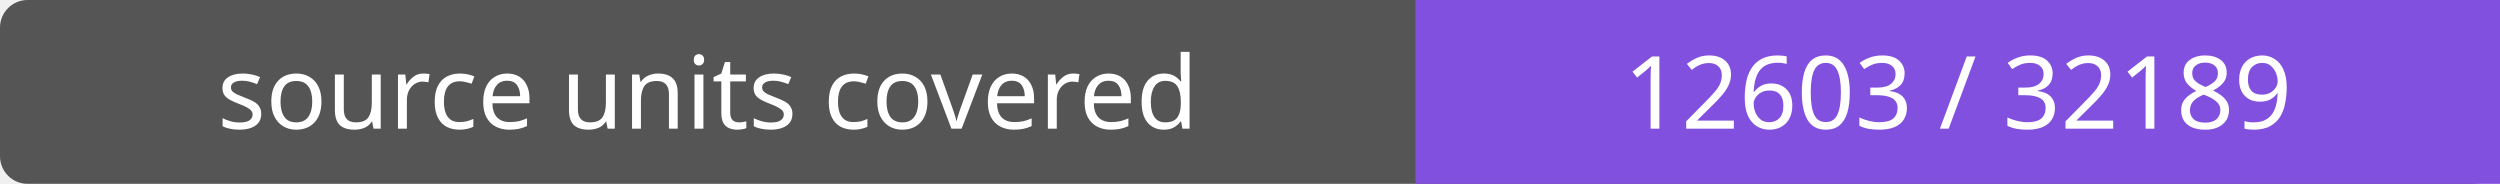
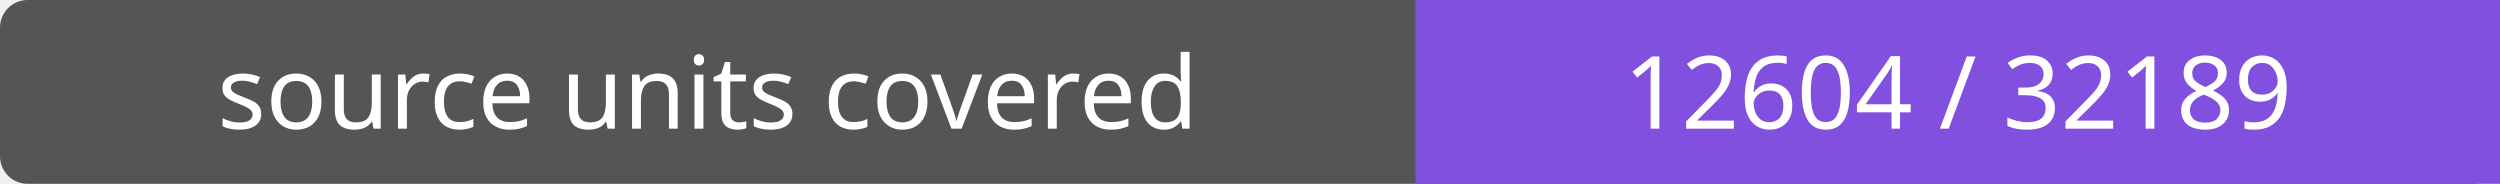
- <svg xmlns="http://www.w3.org/2000/svg" width="272" height="20" role="img" aria-label="source units covered: 12603 / 32189">
+ <svg xmlns="http://www.w3.org/2000/svg" width="272" height="20" role="img" aria-label="source units covered: 12604 / 32189">
  <rect width="272" height="20" rx="3" fill="#555" />
  <path fill="#8250df" d="M154 0h118v20H154z" />
  <g fill="#fff" text-anchor="middle" font-family="Verdana,sans-serif" font-size="11">
    <text x="77.0" y="14">source units covered</text>
-     <text x="213.0" y="14">12603 / 32189</text>
+     <text x="213.0" y="14">12604 / 32189</text>
  </g>
</svg>
